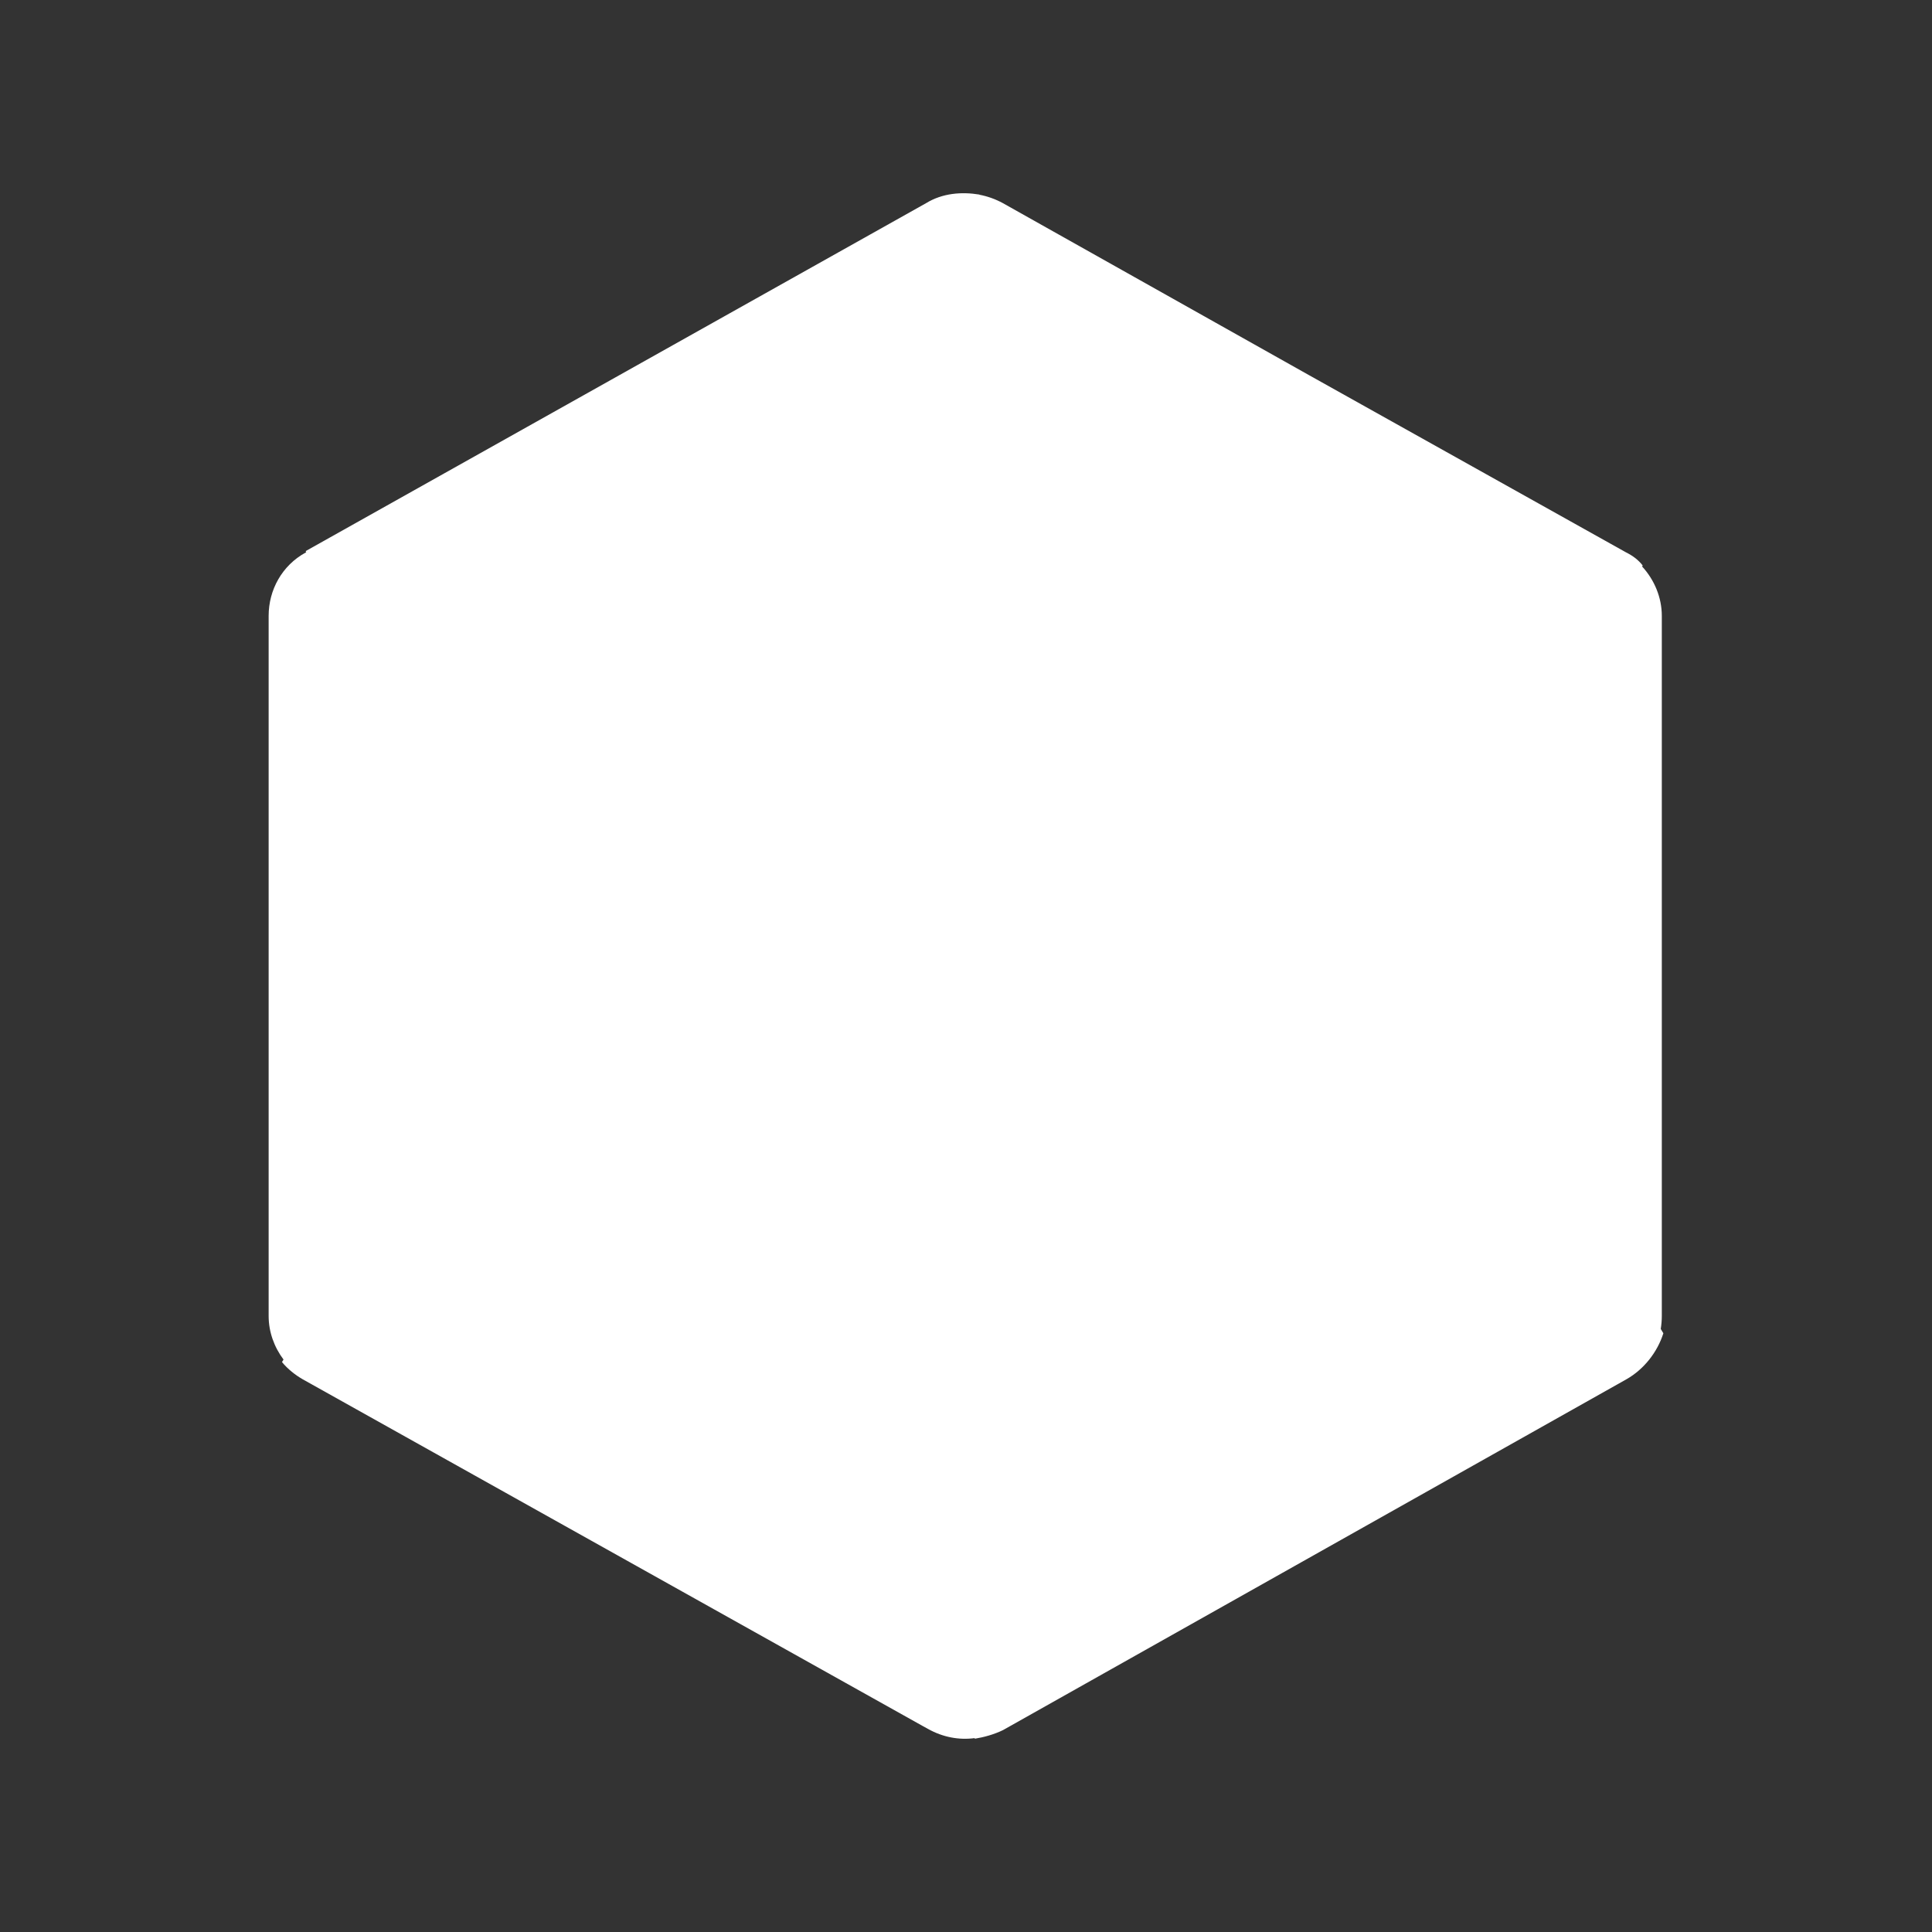
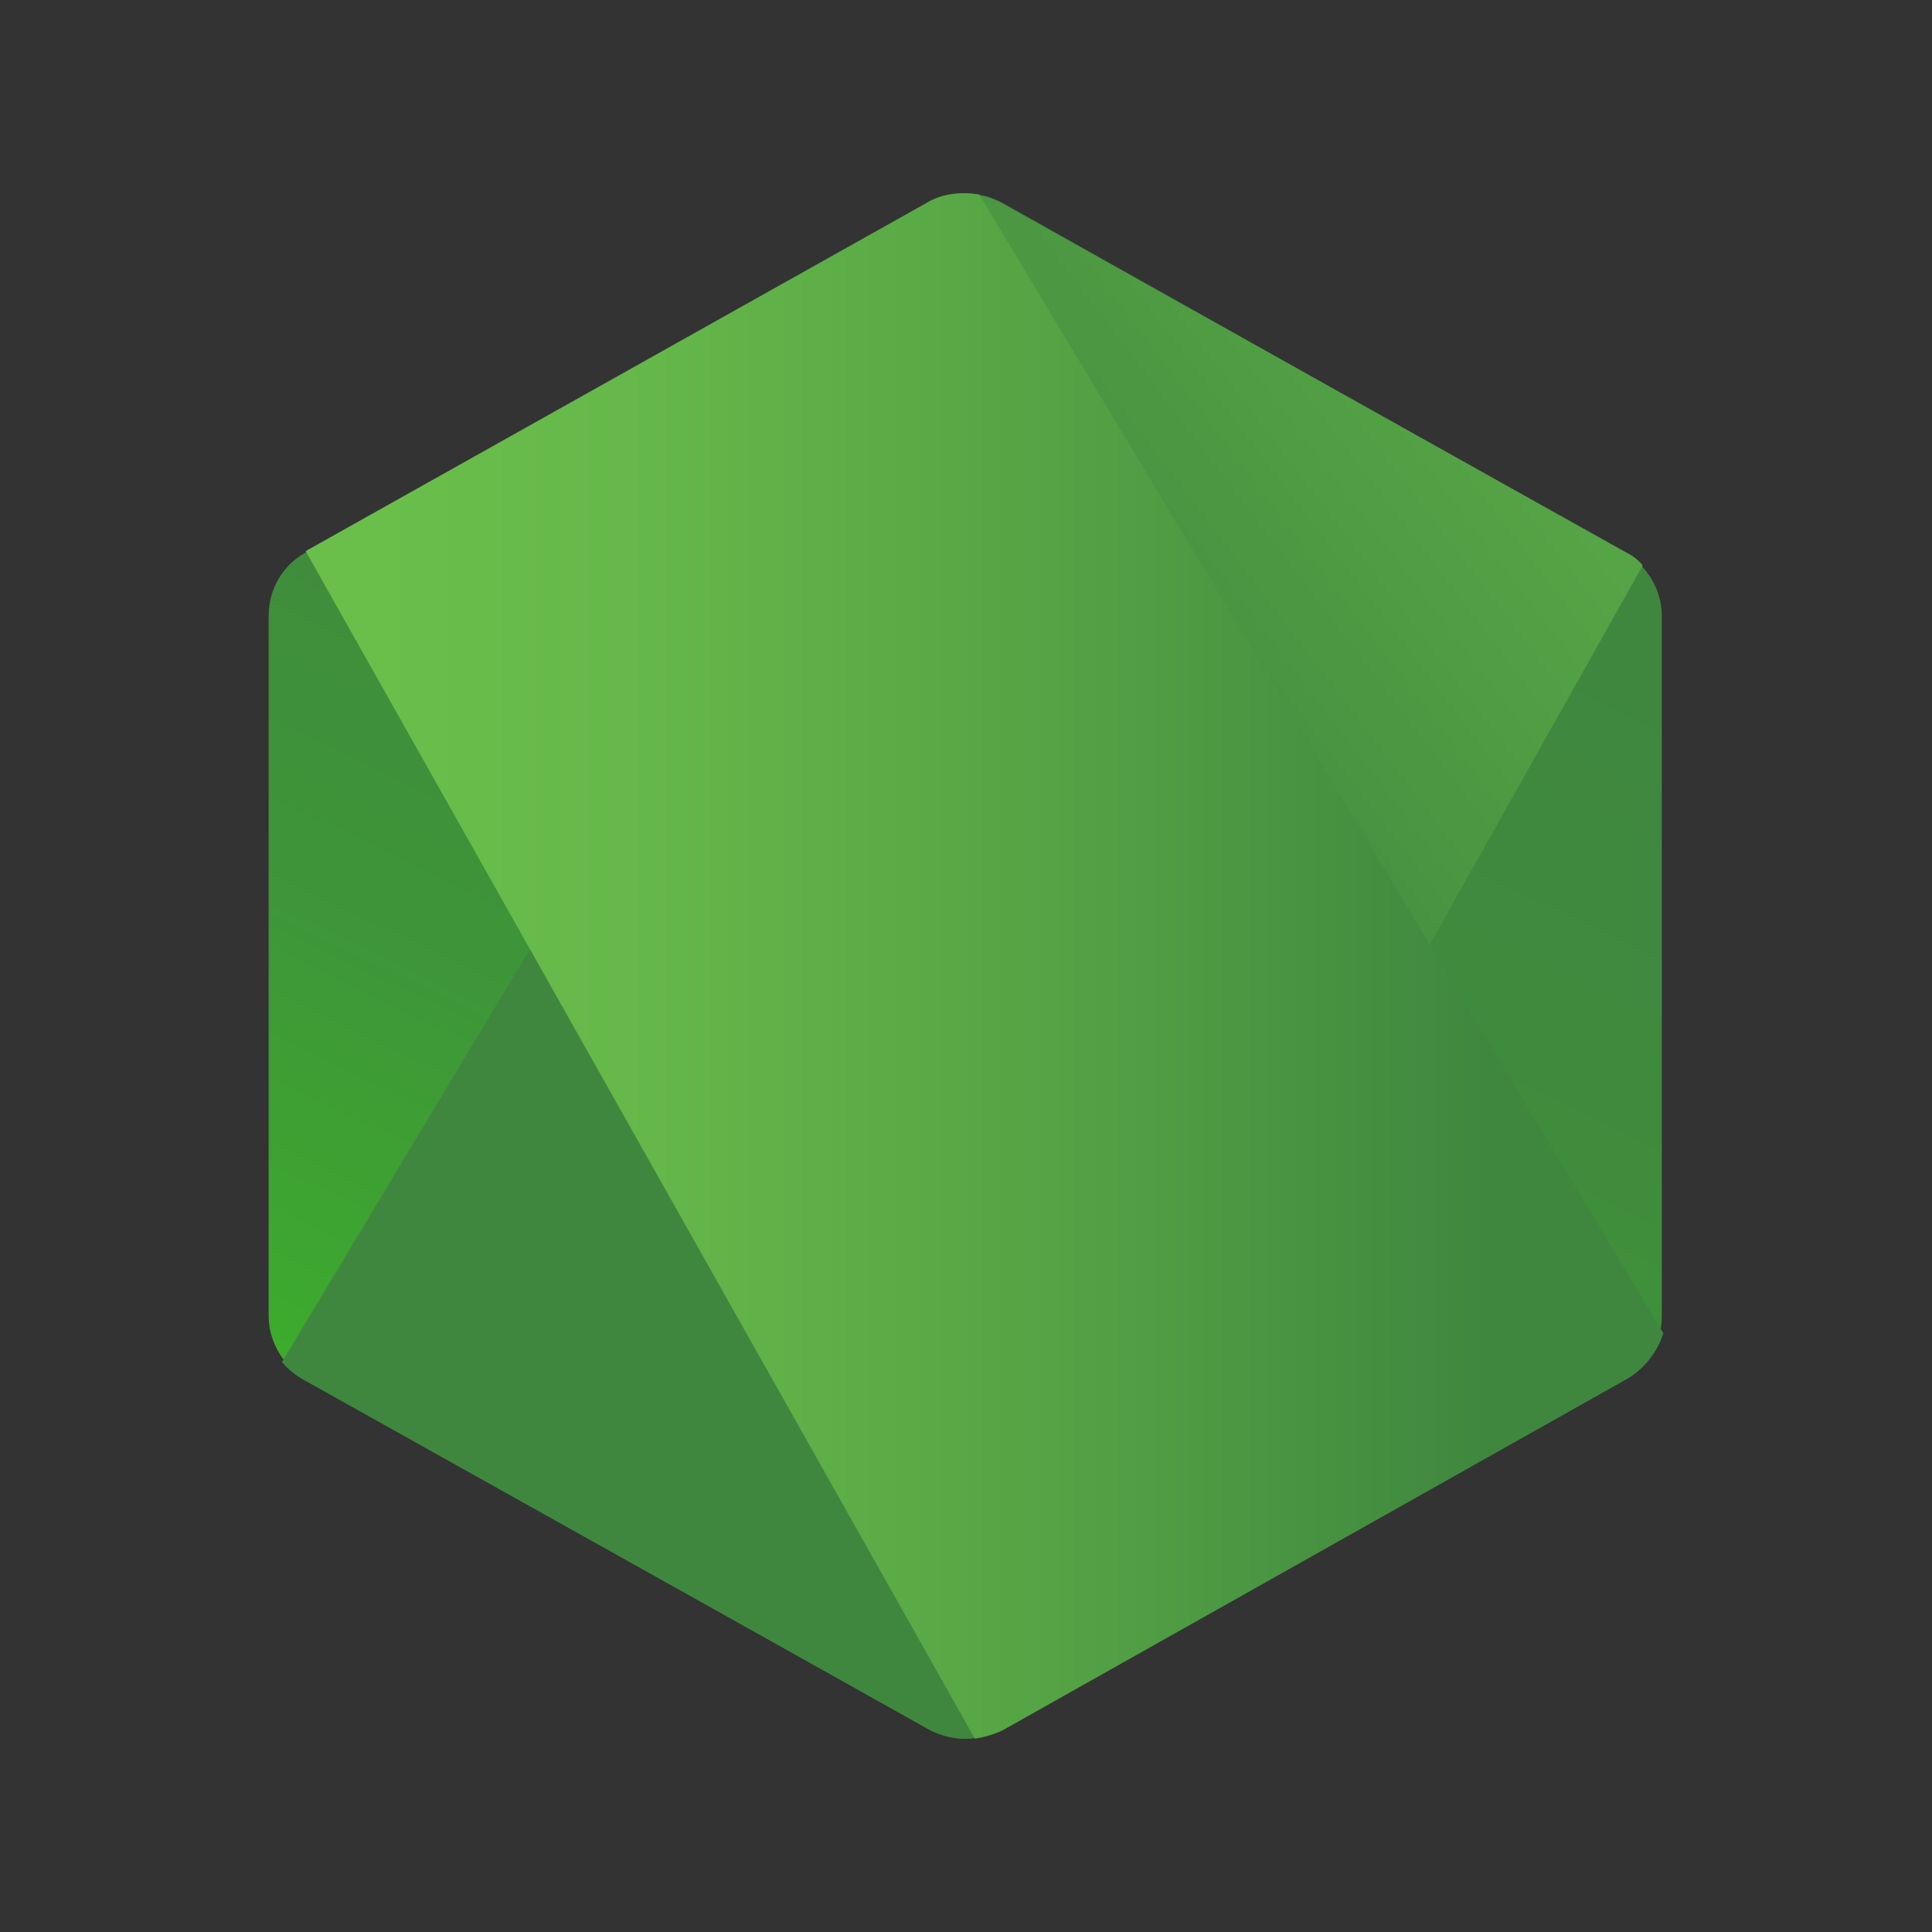
<svg xmlns="http://www.w3.org/2000/svg" viewBox="0 0 20 20">
  <rect width="100%" height="100%" fill="#333333" />
-   <path fill-rule="evenodd" clip-rule="evenodd" d="M17.219 13.802C17.158 13.995 17.02 14.174 16.837 14.278L10.383 17.91C10.291 17.955 10.184 17.984 10.092 17.999L10.089 17.993C9.925 18.015 9.758 17.982 9.609 17.899L9.602 17.895L9.549 17.866L3.133 14.278C3.057 14.234 2.98 14.174 2.919 14.1L2.935 14.074C2.838 13.945 2.781 13.787 2.781 13.624V6.375C2.781 6.107 2.919 5.854 3.164 5.72L3.17 5.716L3.164 5.705L9.587 2.103C9.756 1.999 9.955 1.984 10.138 2.014L10.14 2.016C10.223 2.032 10.305 2.061 10.382 2.103L13.557 3.887L16.836 5.72C16.897 5.75 16.959 5.794 17.005 5.854L16.999 5.864C17.126 6.002 17.203 6.185 17.203 6.375V13.624C17.203 13.668 17.199 13.713 17.192 13.757L17.219 13.802Z" fill="white" />
+   <path d="M10.382 2.103C10.137 1.969 9.847 1.969 9.602 2.103L3.164 5.72C2.919 5.854 2.781 6.107 2.781 6.375V13.623C2.781 13.891 2.934 14.144 3.164 14.278L9.602 17.895C9.847 18.029 10.137 18.029 10.382 17.895L16.821 14.278C17.066 14.144 17.203 13.891 17.203 13.623V6.375C17.203 6.107 17.05 5.854 16.821 5.72L10.382 2.103Z" fill="url(#paint0_linear_58_1395)" />
+   <path d="M16.836 5.72L10.367 2.103C10.306 2.073 10.229 2.043 10.168 2.029L2.919 14.1C2.98 14.174 3.057 14.234 3.133 14.278L9.602 17.895C9.786 17.999 10 18.029 10.199 17.97L17.005 5.854C16.959 5.794 16.898 5.75 16.836 5.72Z" fill="url(#paint1_linear_58_1395)" />
+   <path d="M16.837 14.278C17.02 14.174 17.158 13.995 17.219 13.802L10.138 2.014C9.954 1.984 9.755 1.999 9.587 2.103L3.164 5.705L10.092 17.999C10.184 17.984 10.291 17.955 10.383 17.91L16.837 14.278Z" fill="url(#paint2_linear_58_1395)" />
+   <linearGradient id="paint0_linear_58_1395" x1="12.614" y1="4.797" x2="7.043" y2="16.474" gradientUnits="userSpaceOnUse">
+     <stop stop-color="#3F873F" />
+     <stop offset="0.33" stop-color="#3F8B3D" />
+     <stop offset="0.637" stop-color="#3E9638" />
+     <stop offset="0.934" stop-color="#3DA92E" />
+     <stop offset="1" stop-color="#3DAE2B" />
+   </linearGradient>
+   <linearGradient id="paint1_linear_58_1395" x1="9.014" y1="10.845" x2="25.033" y2="-1.316" gradientUnits="userSpaceOnUse">
+     <stop offset="0.138" stop-color="#3F873F" />
+     <stop offset="0.402" stop-color="#52A044" />
+     <stop offset="0.713" stop-color="#64B749" />
+     <stop offset="0.908" stop-color="#6ABF4B" />
+   </linearGradient>
+   <linearGradient id="paint2_linear_58_1395" x1="2.545" y1="9.997" x2="17.444" y2="9.997" gradientUnits="userSpaceOnUse">
+     <stop offset="0.092" stop-color="#6ABF4B" />
+     <stop offset="0.287" stop-color="#64B749" />
+     <stop offset="0.598" stop-color="#52A044" />
+     <stop offset="0.862" stop-color="#3F873F" />
+   </linearGradient>
</svg>
